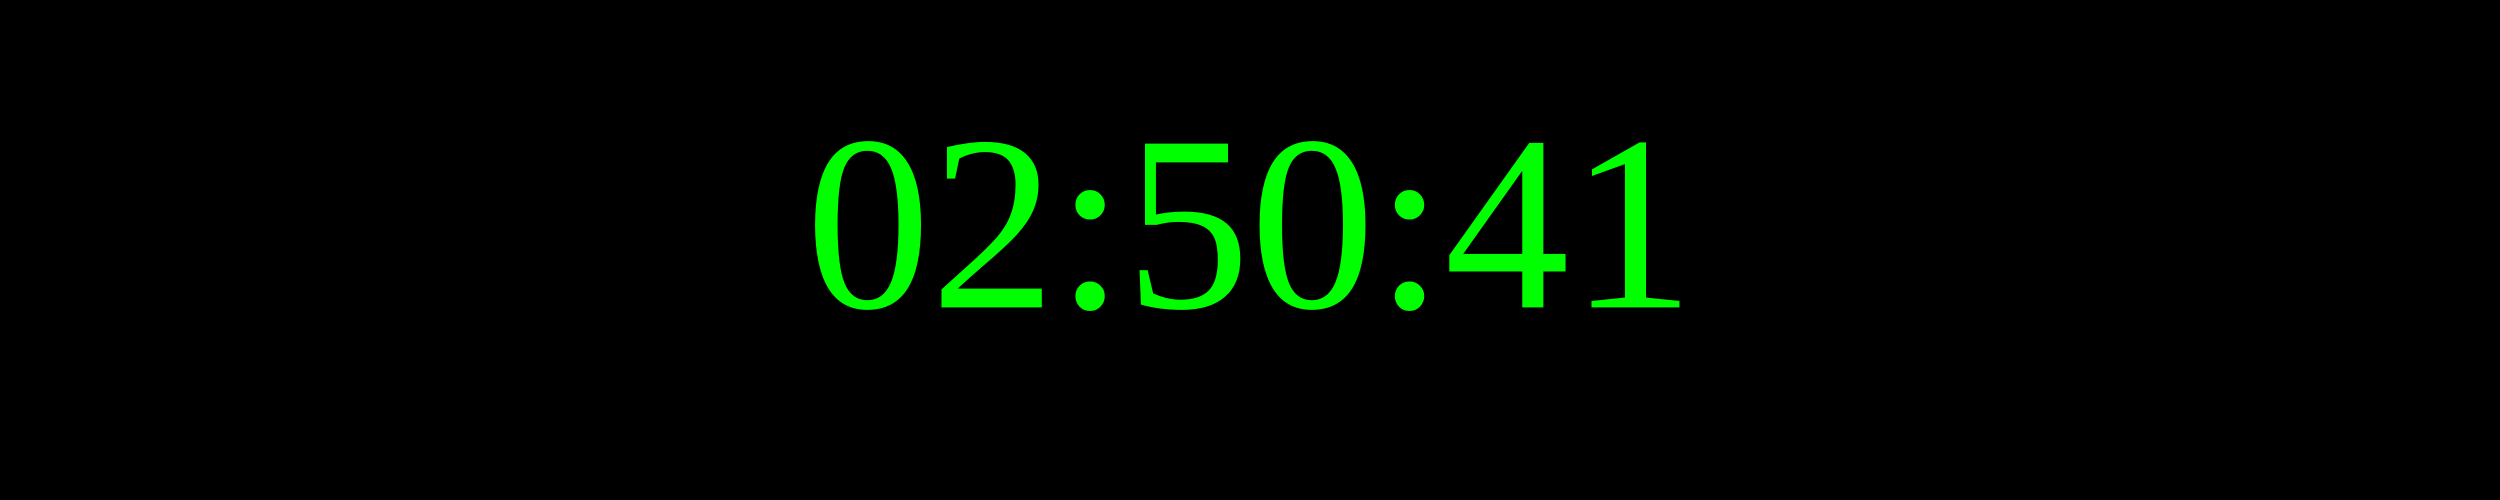
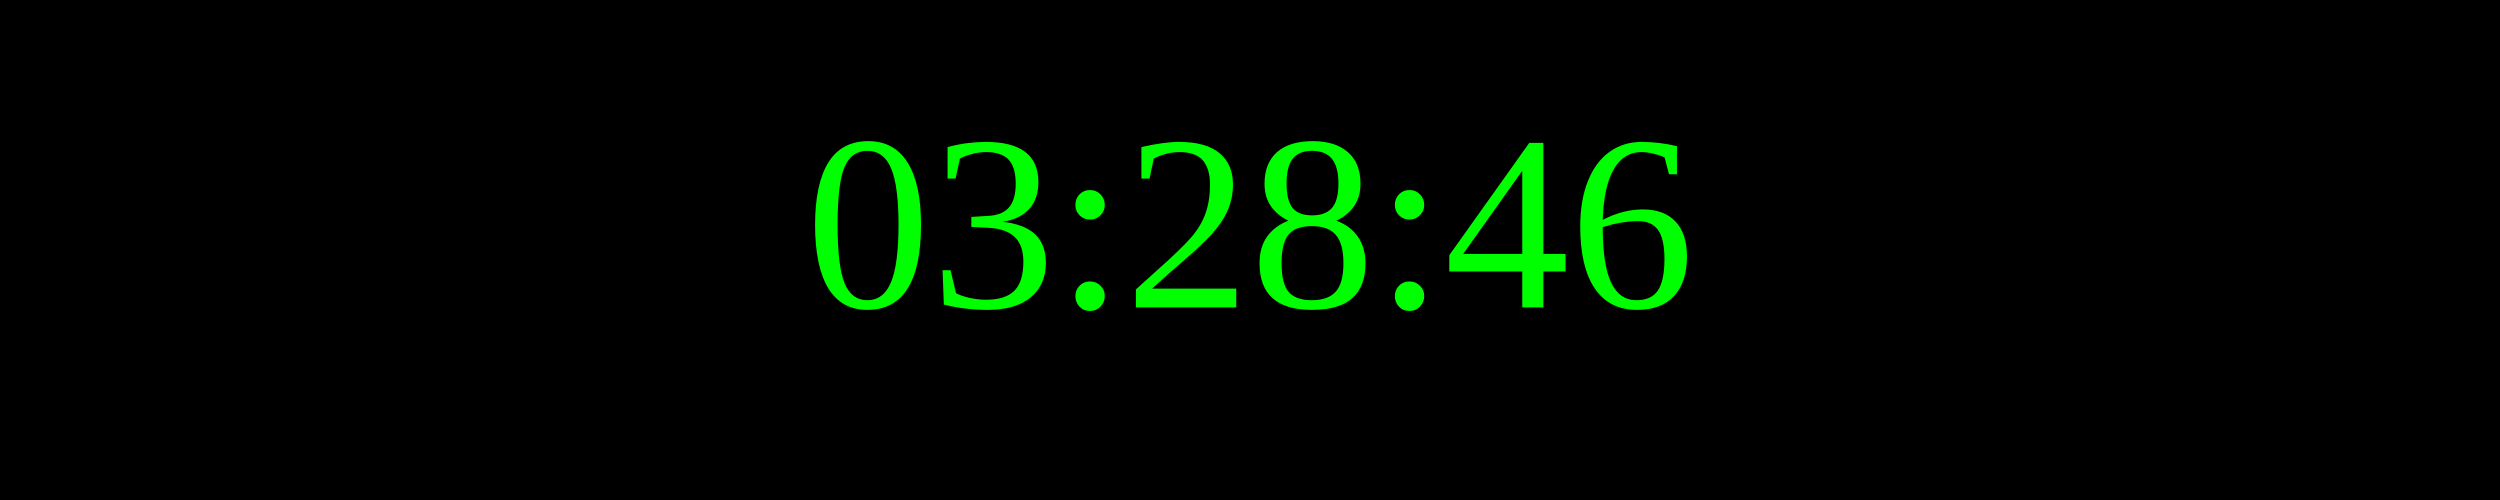
<svg xmlns="http://www.w3.org/2000/svg" width="250" height="50">
  <rect width="100%" height="100%" fill="black" />
  <text x="50%" y="50%" font-size="25" fill="lime" text-anchor="middle" dominant-baseline="middle">
- 02:50:41
+ 03:28:46
</text>
</svg>
